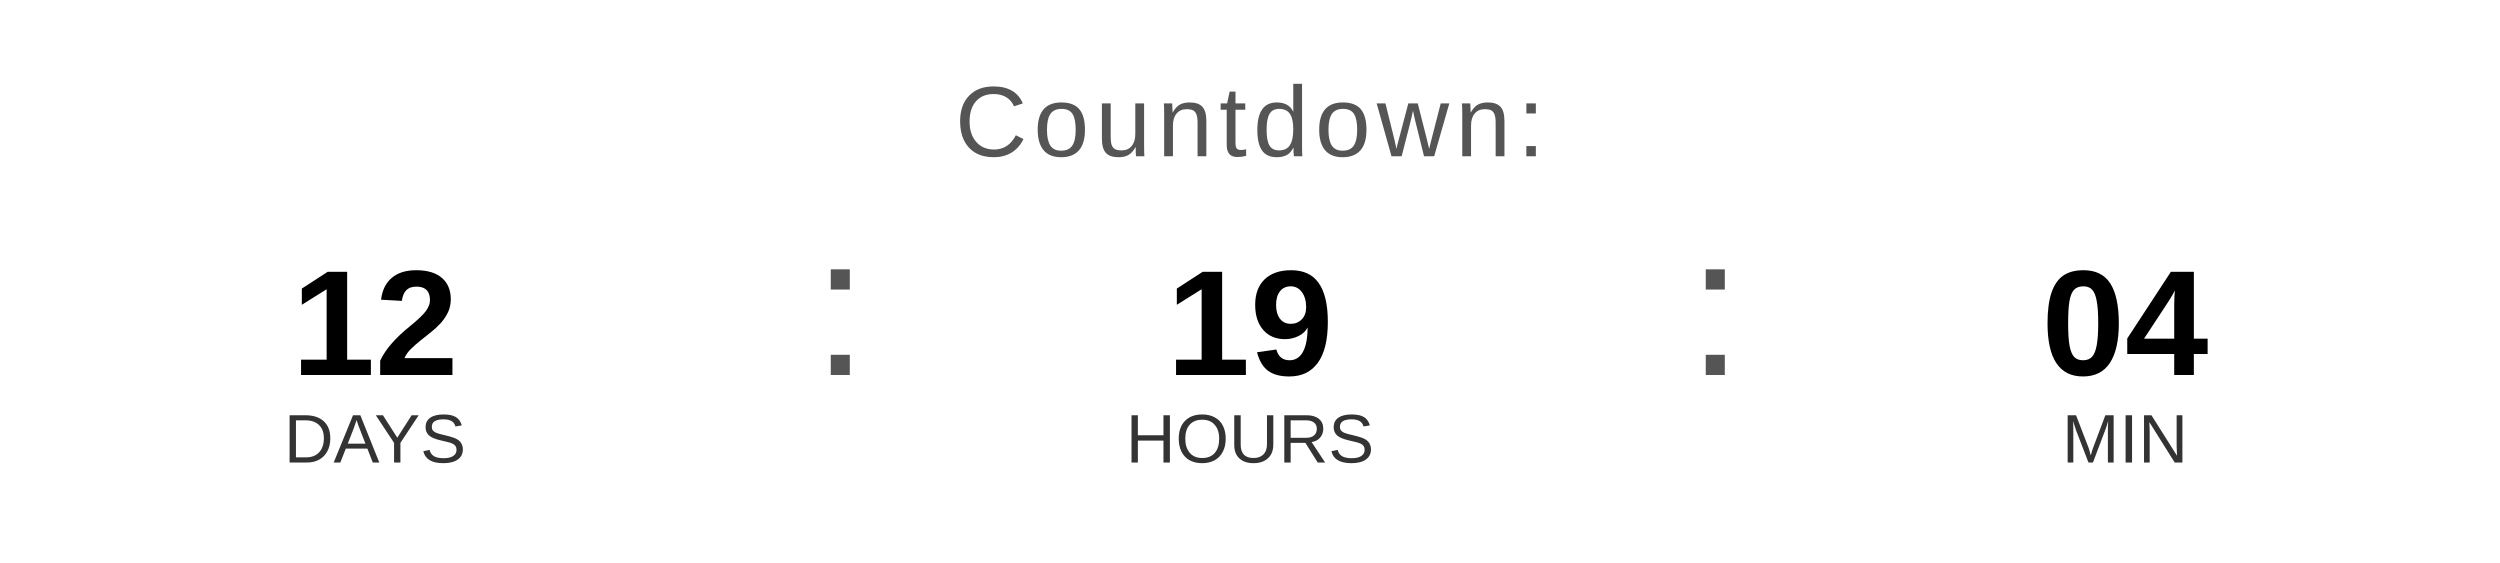
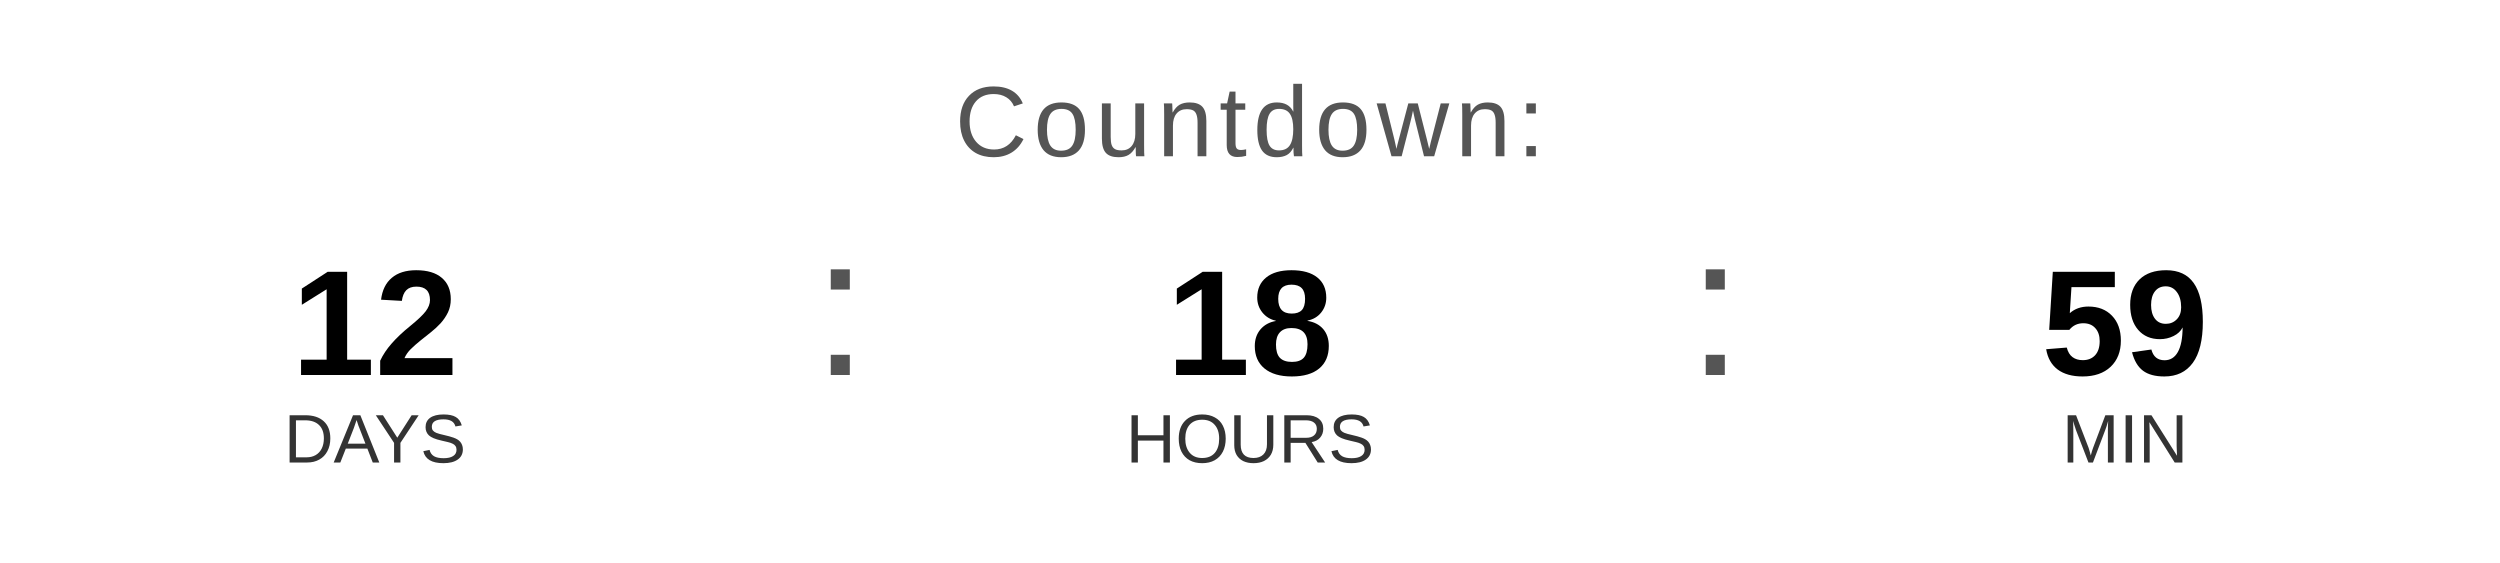
<svg xmlns="http://www.w3.org/2000/svg" width="400" height="90" viewBox="0 0 400 90">
  <text x="200" y="25" font-family="Arial, Helvetica, sans-serif" font-size="16" fill="#555555" text-anchor="middle" letter-spacing="1">
    Countdown:
  </text>
  <text x="60" y="60" font-family="Arial, Helvetica, sans-serif" font-size="24" font-weight="bold" fill="#000000" text-anchor="middle">12</text>
  <text x="60" y="74" font-family="Arial, Helvetica, sans-serif" font-size="11" fill="#333333" text-anchor="middle">DAYS</text>
  <text x="130" y="60" font-family="Arial, sans-serif" font-size="32" fill="#555555">:</text>
-   <text x="200" y="60" font-family="Arial, Helvetica, sans-serif" font-size="24" font-weight="bold" fill="#000000" text-anchor="middle">19</text>
+   <text x="200" y="60" font-family="Arial, Helvetica, sans-serif" font-size="24" font-weight="bold" fill="#000000" text-anchor="middle">18</text>
  <text x="200" y="74" font-family="Arial, Helvetica, sans-serif" font-size="11" fill="#333333" text-anchor="middle">HOURS</text>
  <text x="270" y="60" font-family="Arial, sans-serif" font-size="32" fill="#555555">:</text>
-   <text x="340" y="60" font-family="Arial, Helvetica, sans-serif" font-size="24" font-weight="bold" fill="#000000" text-anchor="middle">04</text>
+   <text x="340" y="60" font-family="Arial, Helvetica, sans-serif" font-size="24" font-weight="bold" fill="#000000" text-anchor="middle">59</text>
  <text x="340" y="74" font-family="Arial, Helvetica, sans-serif" font-size="11" fill="#333333" text-anchor="middle">MIN</text>
</svg>
